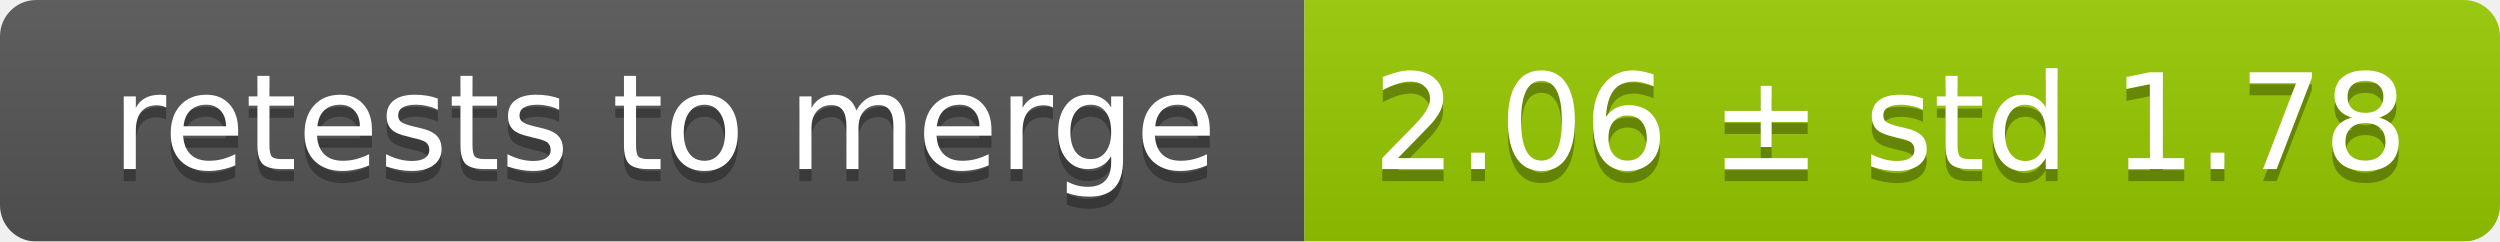
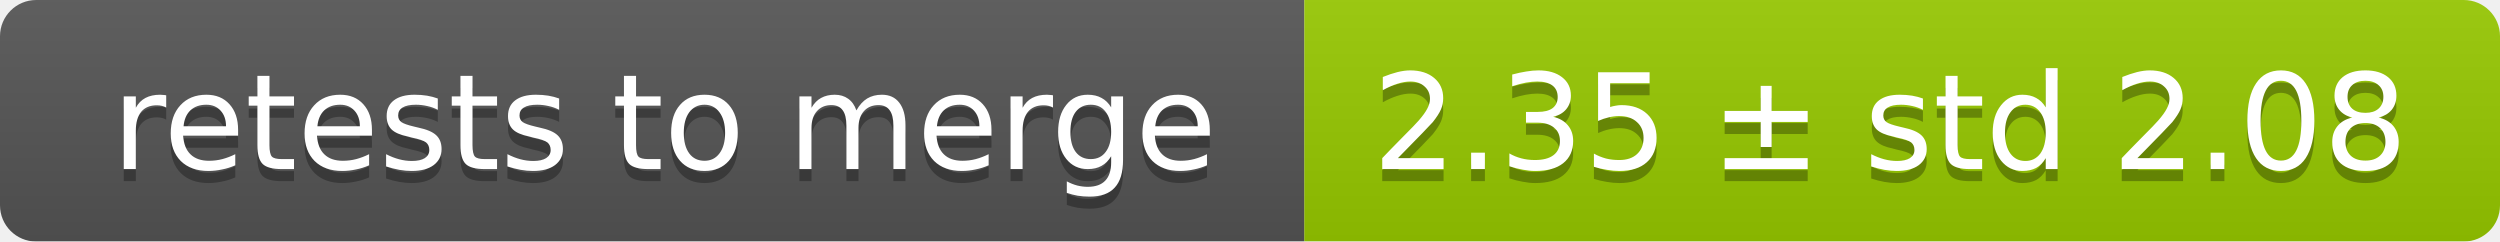
<svg xmlns="http://www.w3.org/2000/svg" width="207" height="20">
  <linearGradient id="smooth" x2="0" y2="100%">
    <stop offset="0" stop-color="#bbb" stop-opacity=".1" />
    <stop offset="1" stop-opacity=".1" />
  </linearGradient>
  <mask id="round">
    <rect width="207" height="20" rx="3" fill="#fff" />
  </mask>
  <g mask="url(#round)">
    <rect width="108" height="20" fill="#555" />
    <rect x="108" width="99" height="20" fill="#97ca00" />
    <rect width="207" height="20" fill="url(#smooth)" />
  </g>
  <g fill="#fff" text-anchor="middle" font-family="DejaVu Sans,Verdana,Geneva,sans-serif" font-size="11">
    <text x="55" y="15" fill="#010101" fill-opacity=".3">retests to merge</text>
    <text x="55" y="14">retests to merge</text>
-     <text x="156.5" y="15" fill="#010101" fill-opacity=".3">2.06 ± std 1.78</text>
-     <text x="156.5" y="14">2.06 ± std 1.78</text>
+     <text x="156.5" y="15" fill="#010101" fill-opacity=".3">2.35 ± std 2.08</text>
+     <text x="156.5" y="14">2.35 ± std 2.08</text>
  </g>
</svg>
